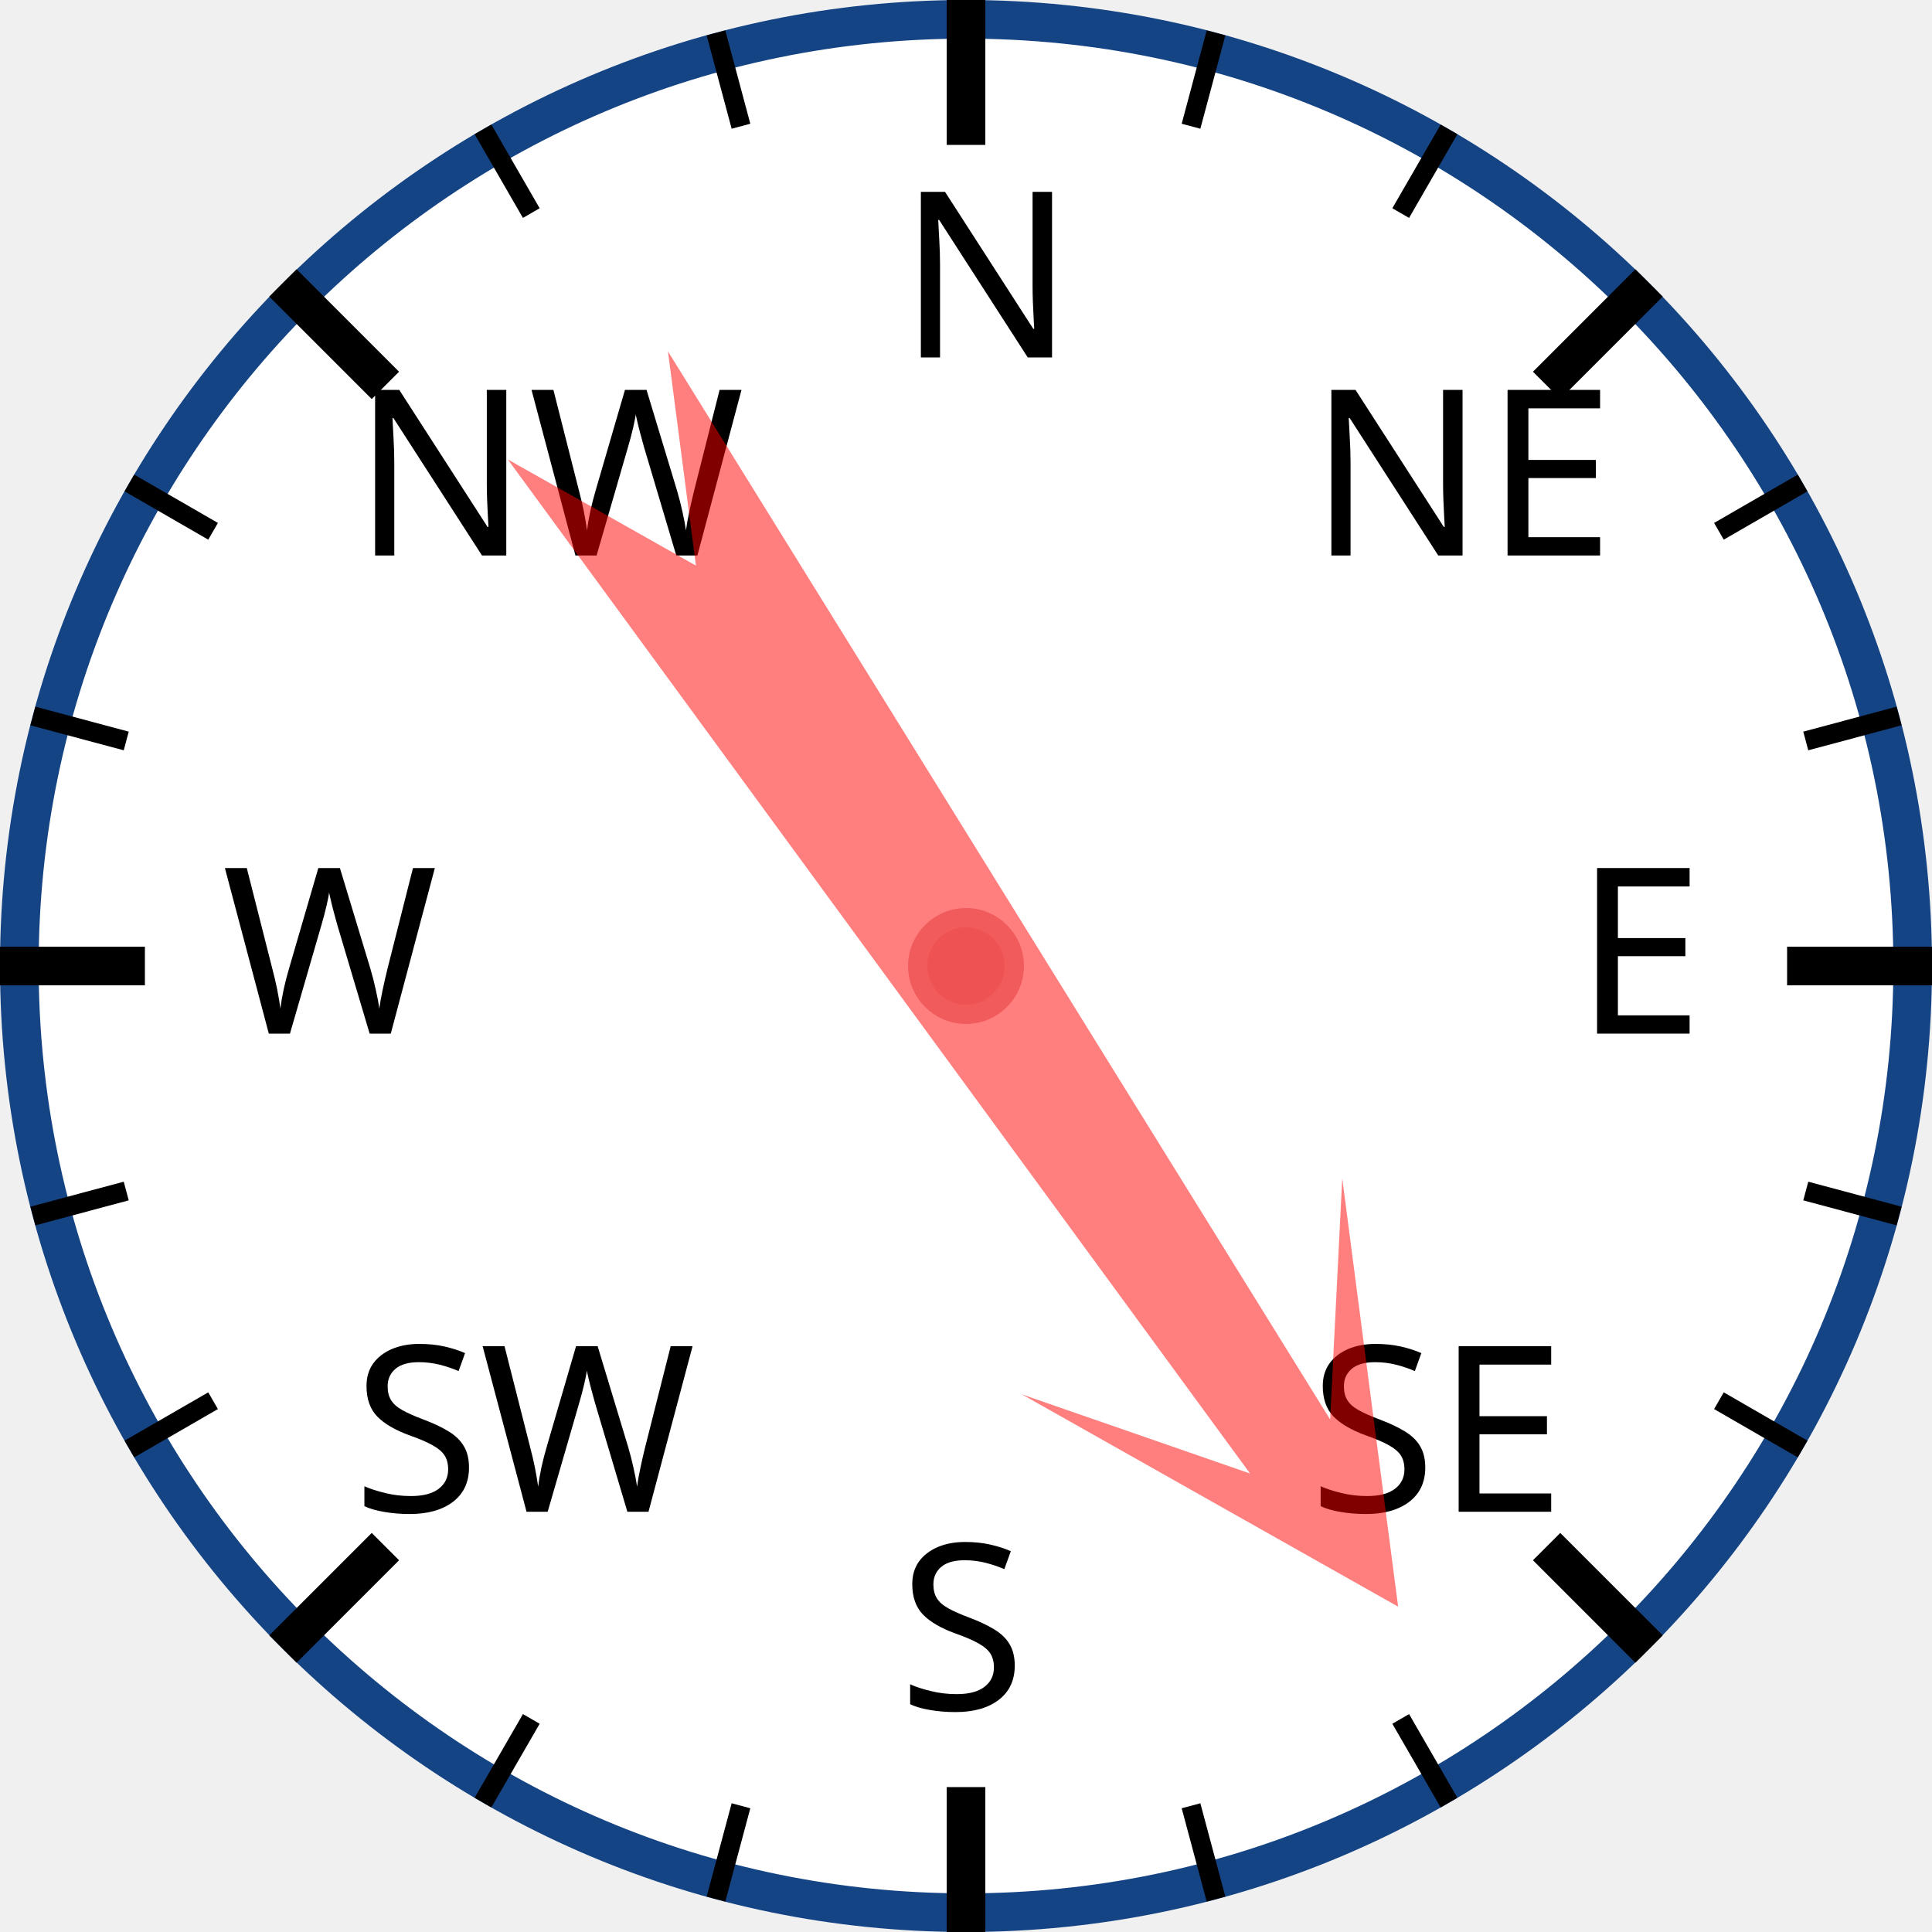
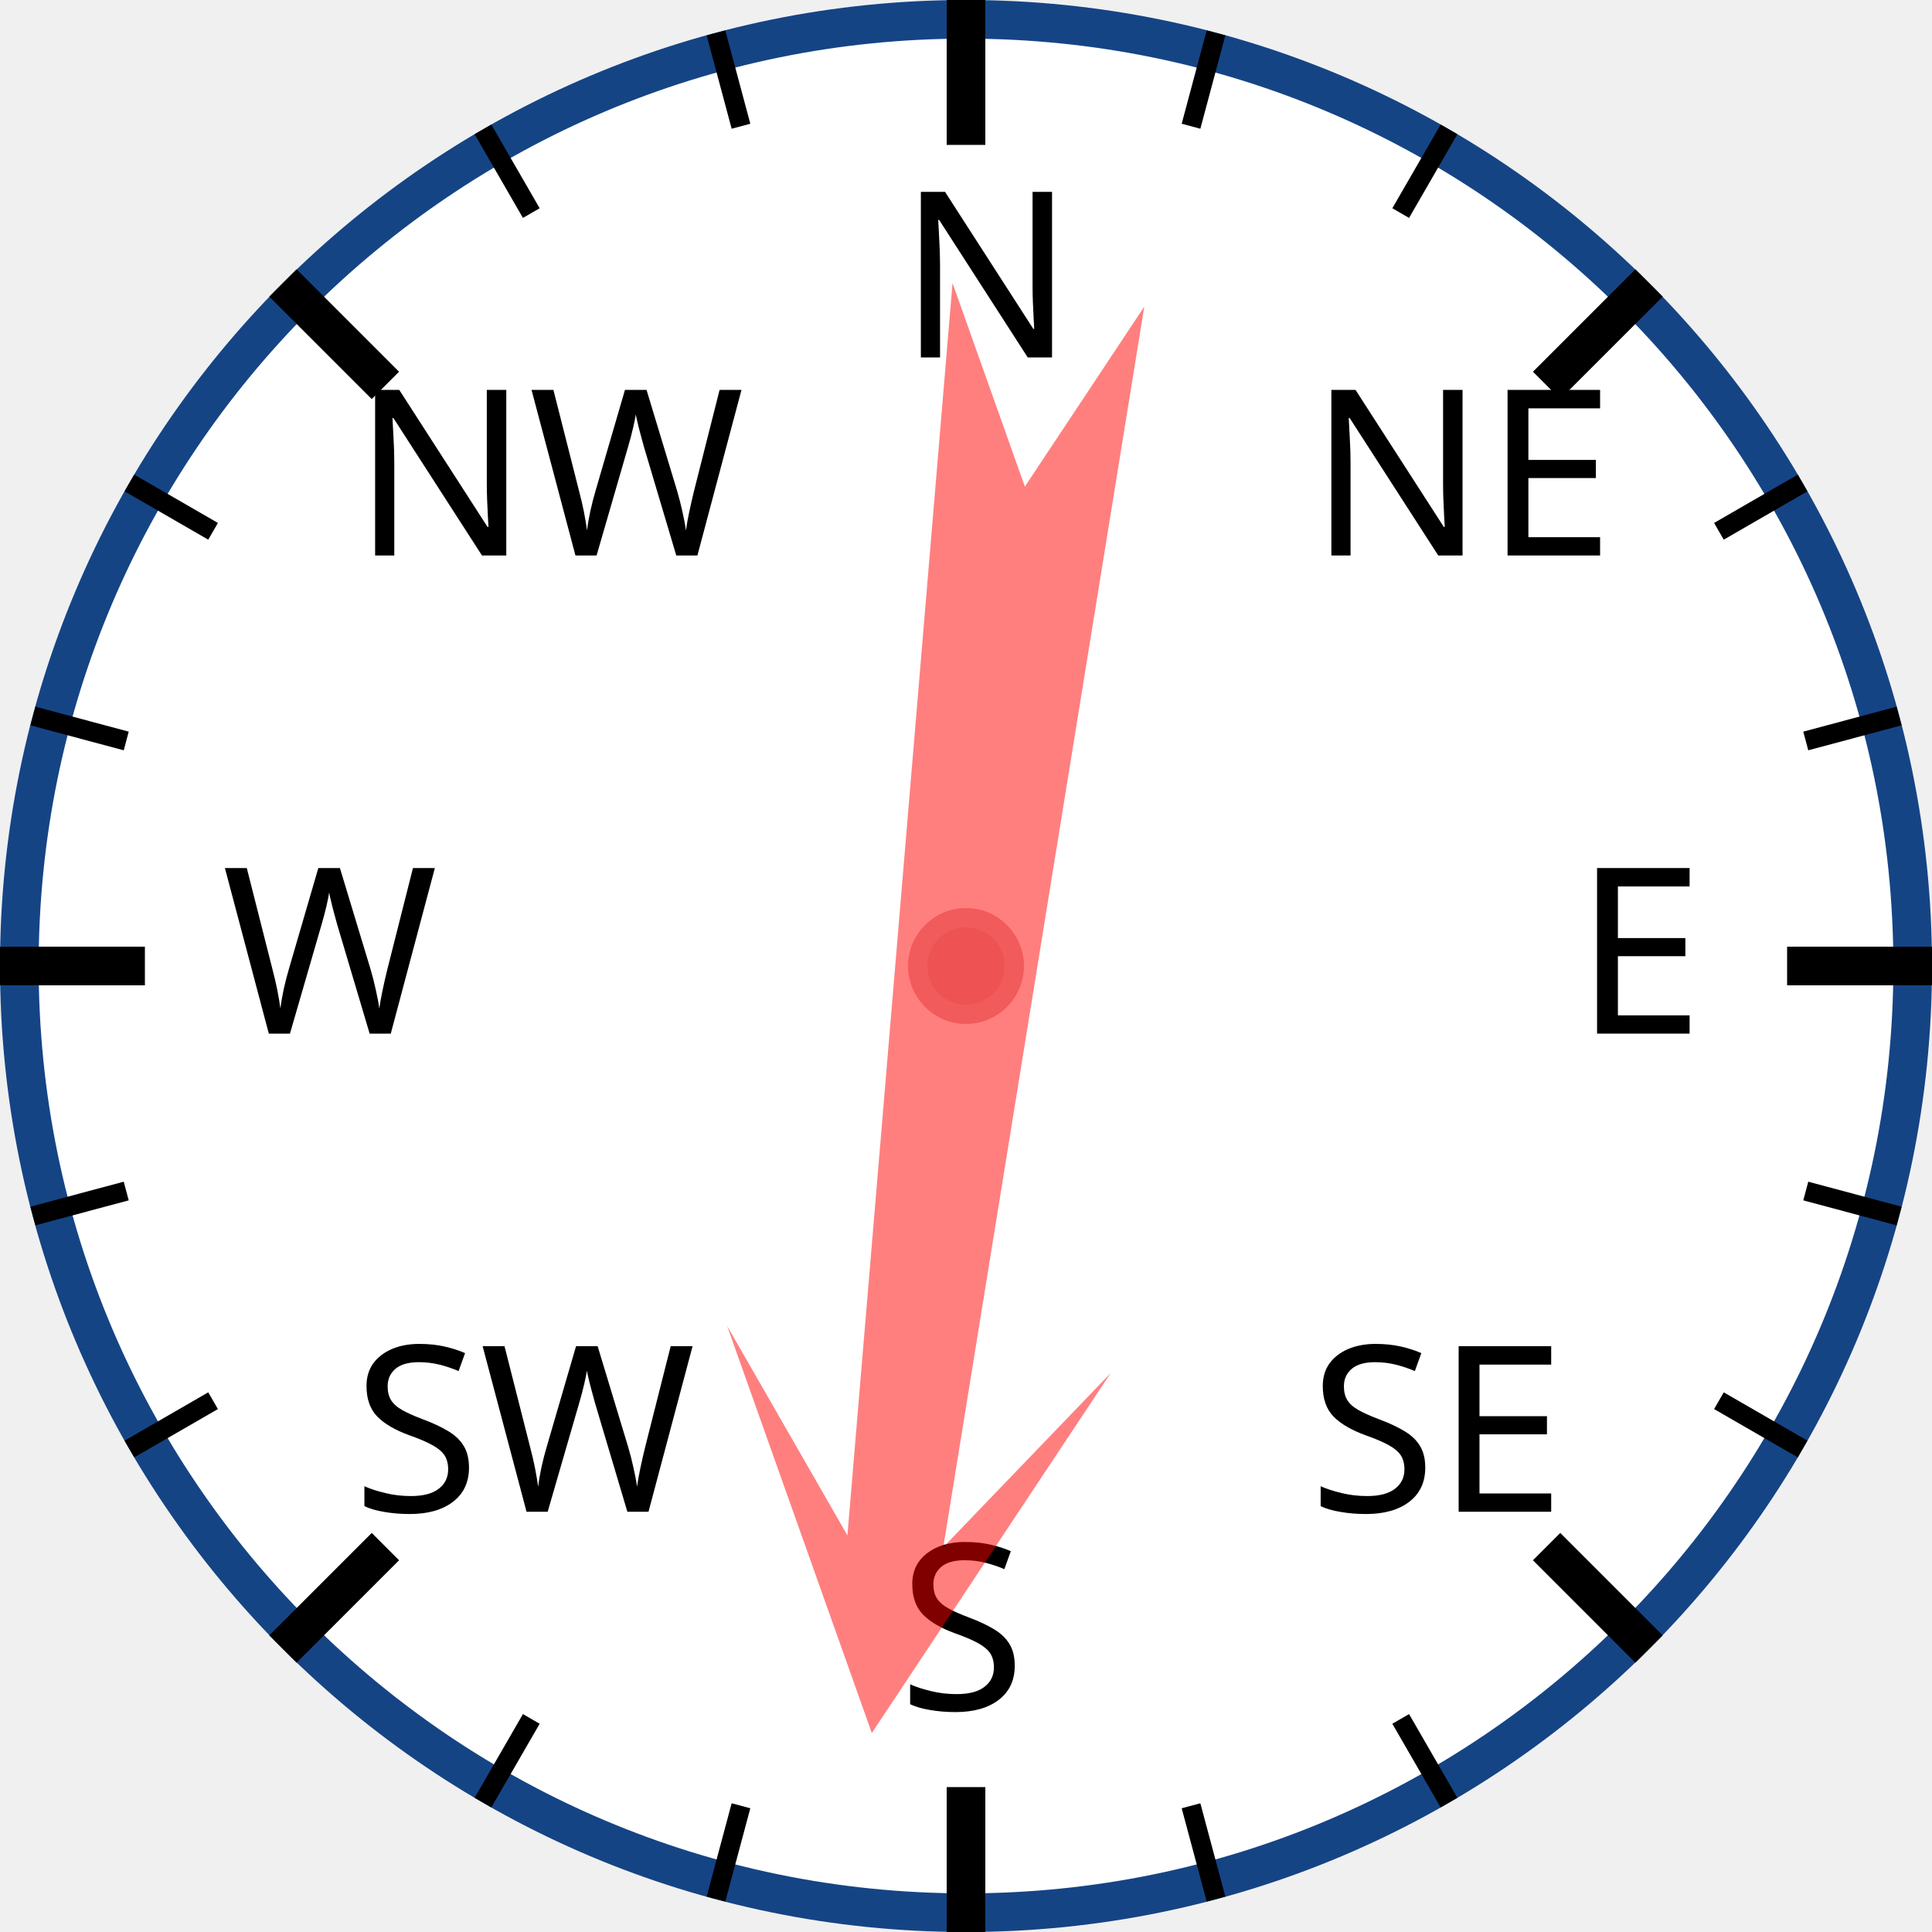
<svg xmlns="http://www.w3.org/2000/svg" width="120px" height="120px" viewBox="0 0 200 200">
  <circle cx="100" cy="100" r="98" style="fill: white; stroke: #154485; stroke-width: 4;" />
  <text x="93.0" y="37.0" style="font-family: sans-serif; font-size: 18pt;">N</text>
  <line x1="100.0" y1="0.0" x2="100.0" y2="15.0" style="stroke: black; stroke-width: 4;" />
  <line x1="74.118" y1="3.407" x2="76.706" y2="13.067" style="stroke: black; stroke-width: 2;" />
  <line x1="50" y1="13.397" x2="55" y2="22.058" style="stroke: black; stroke-width: 2;" />
  <text x="36.503" y="57.503" style="font-family: sans-serif; font-size: 18pt;">NW</text>
  <line x1="29.289" y1="29.289" x2="39.896" y2="39.896" style="stroke: black; stroke-width: 4;" />
  <line x1="13.397" y1="50" x2="22.058" y2="55" style="stroke: black; stroke-width: 2;" />
  <line x1="3.407" y1="74.118" x2="13.067" y2="76.706" style="stroke: black; stroke-width: 2;" />
  <text x="23.0" y="107.0" style="font-family: sans-serif; font-size: 18pt;">W</text>
  <line x1="0.0" y1="100.0" x2="15.0" y2="100.0" style="stroke: black; stroke-width: 4;" />
  <line x1="3.407" y1="125.882" x2="13.067" y2="123.294" style="stroke: black; stroke-width: 2;" />
  <line x1="13.397" y1="150" x2="22.058" y2="145" style="stroke: black; stroke-width: 2;" />
  <text x="36.503" y="156.497" style="font-family: sans-serif; font-size: 18pt;">SW</text>
  <line x1="29.289" y1="170.711" x2="39.896" y2="160.104" style="stroke: black; stroke-width: 4;" />
  <line x1="50" y1="186.603" x2="55" y2="177.942" style="stroke: black; stroke-width: 2;" />
  <line x1="74.118" y1="196.593" x2="76.706" y2="186.933" style="stroke: black; stroke-width: 2;" />
  <text x="93" y="177.0" style="font-family: sans-serif; font-size: 18pt;">S</text>
  <line x1="100" y1="200.0" x2="100" y2="185.0" style="stroke: black; stroke-width: 4;" />
  <line x1="125.882" y1="196.593" x2="123.294" y2="186.933" style="stroke: black; stroke-width: 2;" />
  <line x1="150.0" y1="186.603" x2="145.0" y2="177.942" style="stroke: black; stroke-width: 2;" />
  <text x="135.497" y="156.497" style="font-family: sans-serif; font-size: 18pt;">SE</text>
  <line x1="170.711" y1="170.711" x2="160.104" y2="160.104" style="stroke: black; stroke-width: 4;" />
  <line x1="186.603" y1="150" x2="177.942" y2="145" style="stroke: black; stroke-width: 2;" />
  <line x1="196.593" y1="125.882" x2="186.933" y2="123.294" style="stroke: black; stroke-width: 2;" />
  <text x="163.0" y="107" style="font-family: sans-serif; font-size: 18pt;">E</text>
  <line x1="200.0" y1="100" x2="185.0" y2="100" style="stroke: black; stroke-width: 4;" />
  <line x1="196.593" y1="74.118" x2="186.933" y2="76.706" style="stroke: black; stroke-width: 2;" />
  <line x1="186.603" y1="50" x2="177.942" y2="55" style="stroke: black; stroke-width: 2;" />
  <text x="135.497" y="57.503" style="font-family: sans-serif; font-size: 18pt;">NE</text>
  <line x1="170.711" y1="29.289" x2="160.104" y2="39.896" style="stroke: black; stroke-width: 4;" />
  <line x1="150" y1="13.397" x2="145" y2="22.058" style="stroke: black; stroke-width: 2;" />
  <line x1="125.882" y1="3.407" x2="123.294" y2="13.067" style="stroke: black; stroke-width: 2;" />
-   <polygon points="100 20 120 60 105 40 110 170 100 150 90 170 95 40 80 60" style="fill: red; fill-opacity: 0.5;" transform="rotate(146,100,100)" />
+   <polygon points="100 20 120 60 105 40 110 170 100 150 90 170 95 40 80 60" style="fill: red; fill-opacity: 0.5;" transform="rotate(187,100,100)" />
  <circle cx="100" cy="100" r="5" style="fill: #EE5252; stroke: #F25B5B; stroke-width: 2;" />
</svg>
